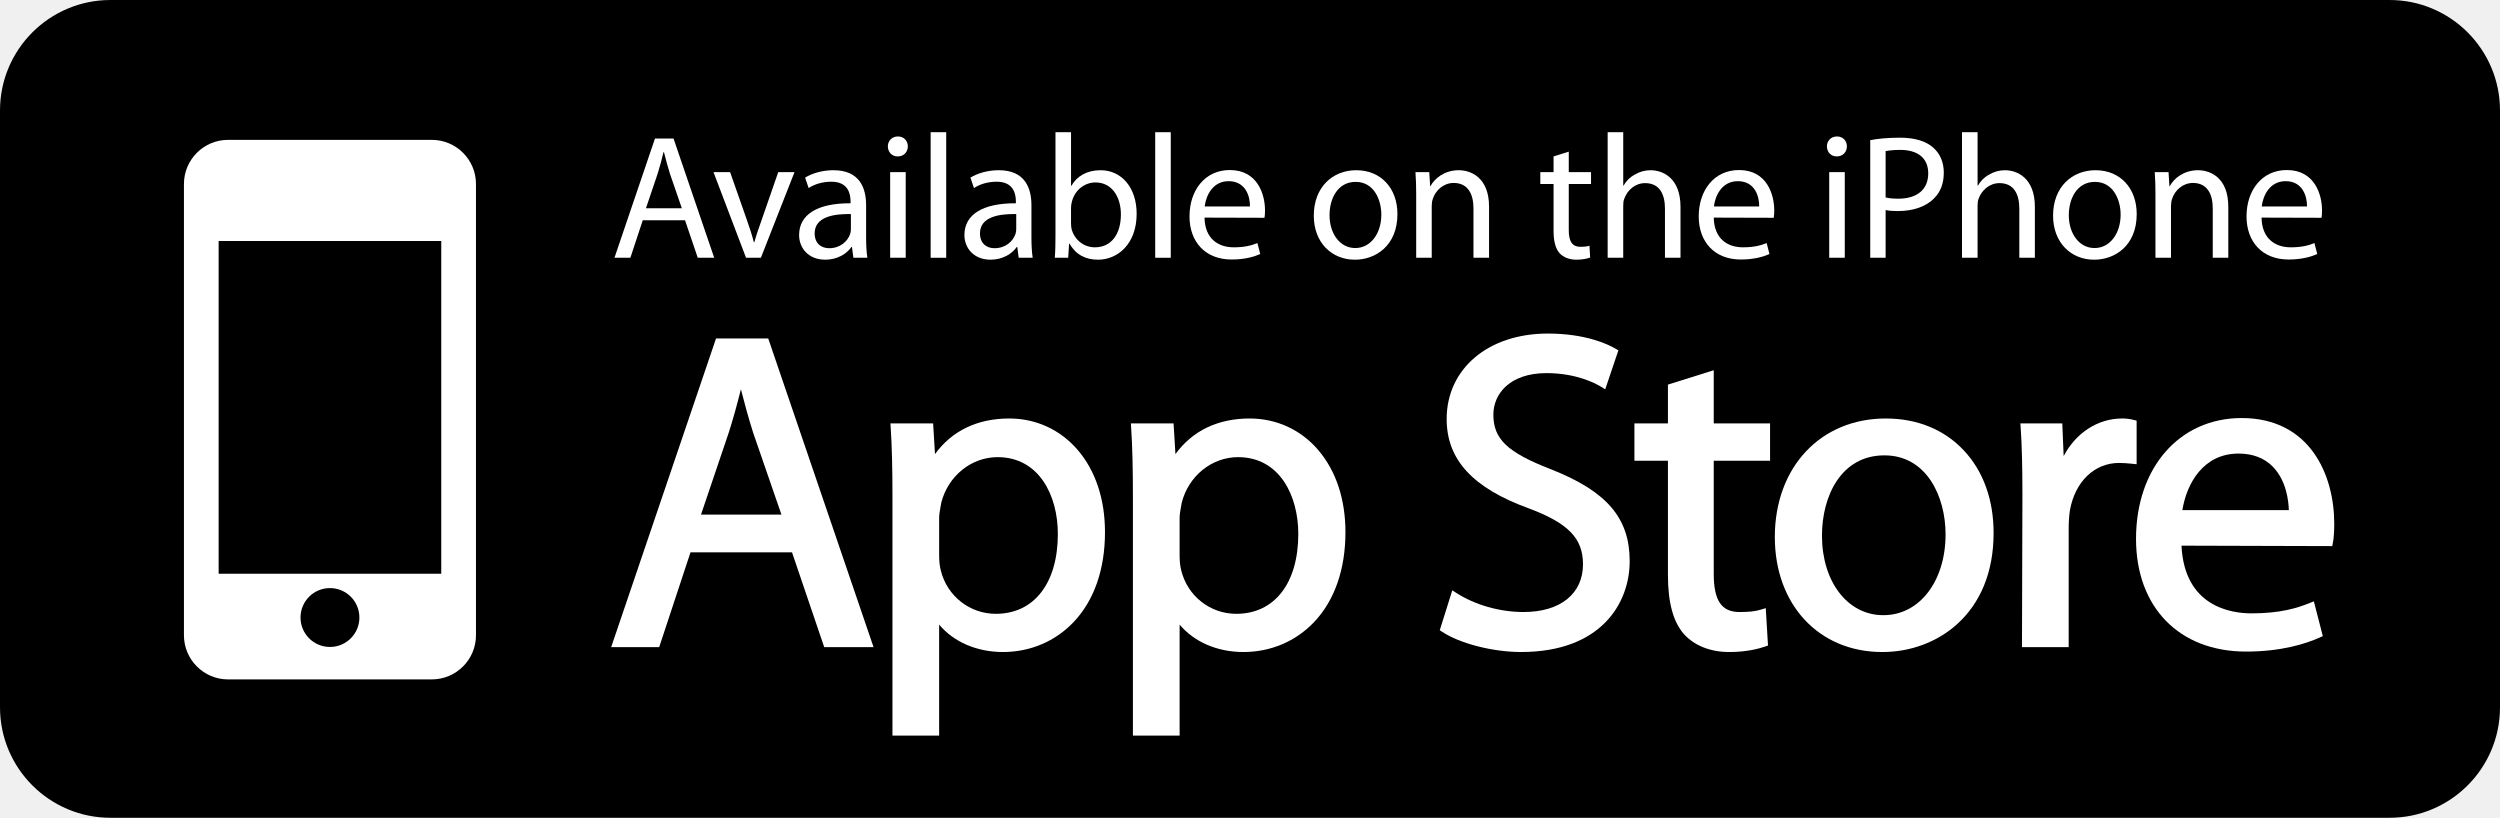
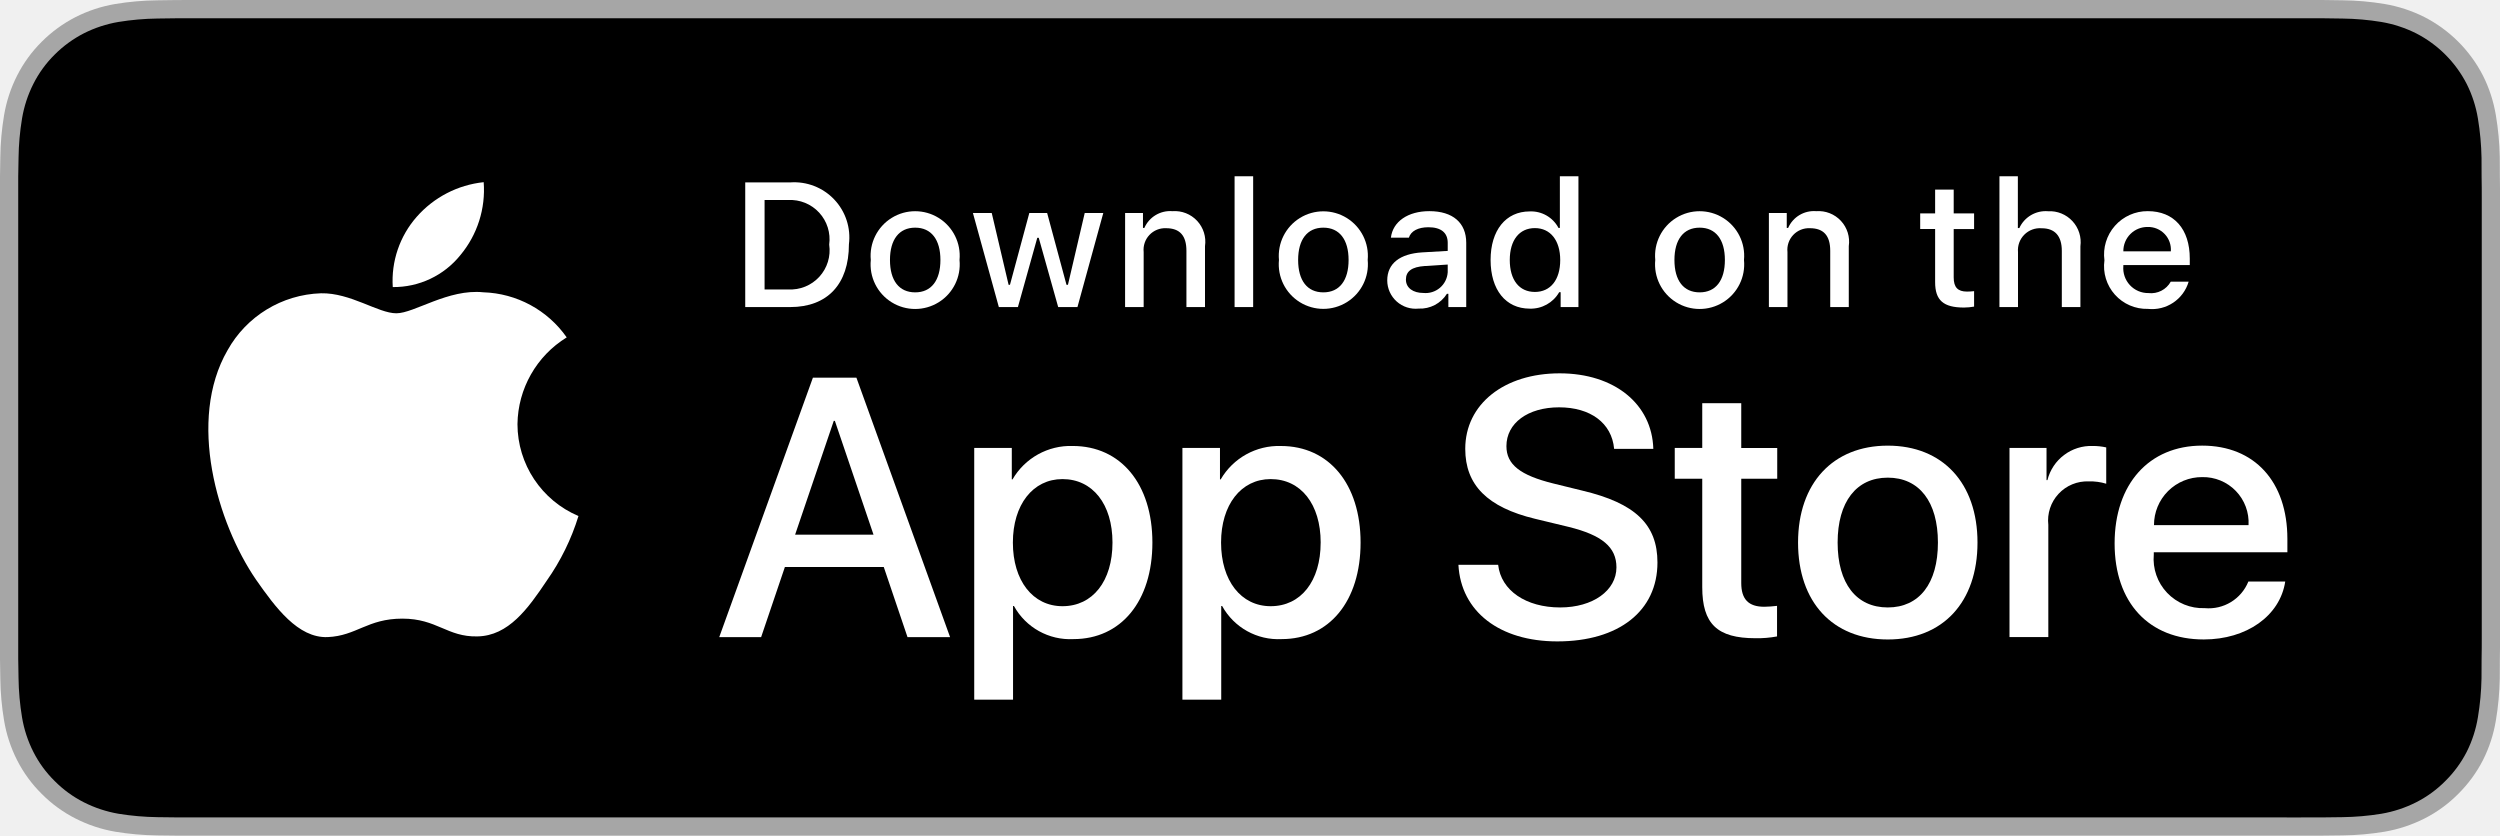
- <svg xmlns="http://www.w3.org/2000/svg" version="1.1" id="Layer_1" x="0px" y="0px" width="511.48px" height="167.312px" viewBox="0 0 511.48 167.312" enable-background="new 0 0 511.48 167.312" xml:space="preserve">
+ <svg xmlns="http://www.w3.org/2000/svg" id="livetype" width="119.664" height="40" viewBox="0 0 119.664 40">
  <g>
    <g>
-       <path d="M511.48,144.699c0,12.486-10.121,22.612-22.605,22.612H22.61C10.125,167.312,0,157.186,0,144.699V22.61    C0,10.125,10.125,0,22.61,0h466.264c12.484,0,22.605,10.125,22.605,22.61V144.699z" />
-       <path fill="#FFFFFF" d="M88.336,28.613H46.673c-4.992,0-9.041,4.046-9.041,9.041v92.303c0,4.996,4.049,9.045,9.041,9.045h41.663    c4.996,0,9.046-4.049,9.046-9.045V37.654C97.382,32.659,93.332,28.613,88.336,28.613z M67.505,132.363    c-3.325,0-6.021-2.695-6.021-6.024c0-3.325,2.695-6.021,6.021-6.021c3.329,0,6.024,2.695,6.024,6.021    C73.529,129.668,70.834,132.363,67.505,132.363z M90.279,117.385H44.732V49.3h45.547V117.385z" />
      <g>
-         <path fill="#FFFFFF" d="M131.504,45.064l-2.532,7.669h-3.256L134,28.348h3.8l8.32,24.386h-3.365l-2.604-7.669H131.504z      M139.499,42.605l-2.423-7.02c-0.507-1.594-0.87-3.039-1.231-4.449h-0.105c-0.326,1.41-0.725,2.932-1.195,4.412l-2.387,7.057     H139.499z" />
-         <path fill="#FFFFFF" d="M149.377,35.223l3.437,9.807c0.58,1.626,1.051,3.075,1.413,4.521h0.108     c0.398-1.445,0.902-2.895,1.482-4.521l3.402-9.807h3.329l-6.876,17.511h-3.04l-6.653-17.511H149.377z" />
-         <path fill="#FFFFFF" d="M177.199,48.539c0,1.518,0.074,2.998,0.255,4.194h-2.858l-0.291-2.206h-0.107     c-0.938,1.377-2.858,2.604-5.355,2.604c-3.546,0-5.353-2.495-5.353-5.027c0-4.235,3.763-6.55,10.526-6.514v-0.362     c0-1.445-0.399-4.09-3.978-4.049c-1.667,0-3.364,0.467-4.596,1.3l-0.726-2.138c1.45-0.902,3.584-1.517,5.79-1.517     c5.394,0,6.693,3.654,6.693,7.165V48.539z M174.087,43.797c-3.474-0.071-7.414,0.543-7.414,3.945     c0,2.097,1.373,3.039,2.963,3.039c2.318,0,3.799-1.449,4.307-2.931c0.108-0.327,0.144-0.688,0.144-1.015V43.797z" />
-         <path fill="#FFFFFF" d="M183.635,32.003c-1.191,0-1.988-0.938-1.988-2.062c0-1.122,0.833-2.024,2.062-2.024     c1.232,0,2.028,0.902,2.028,2.024c0,1.123-0.796,2.062-2.061,2.062H183.635z M182.119,52.733V35.223h3.184v17.511H182.119z" />
-         <path fill="#FFFFFF" d="M190.402,27.048h3.184v25.686h-3.184V27.048z" />
-         <path fill="#FFFFFF" d="M211.024,48.539c0,1.518,0.073,2.998,0.253,4.194h-2.861l-0.289-2.206h-0.106     c-0.941,1.377-2.858,2.604-5.357,2.604c-3.542,0-5.353-2.495-5.353-5.027c0-4.235,3.763-6.55,10.53-6.514v-0.362     c0-1.445-0.399-4.09-3.983-4.049c-1.662,0-3.365,0.467-4.591,1.3l-0.727-2.138c1.447-0.902,3.584-1.517,5.79-1.517     c5.39,0,6.693,3.654,6.693,7.165V48.539z M207.913,43.797c-3.474-0.071-7.419,0.543-7.419,3.945c0,2.097,1.376,3.039,2.968,3.039     c2.317,0,3.799-1.449,4.306-2.931c0.11-0.327,0.145-0.688,0.145-1.015V43.797z" />
-         <path fill="#FFFFFF" d="M215.94,27.048h3.185v10.961h0.075c1.12-1.952,3.145-3.184,5.966-3.184c4.344,0,7.383,3.618,7.383,8.9     c0,6.295-3.98,9.406-7.886,9.406c-2.531,0-4.524-0.978-5.859-3.293h-0.077l-0.181,2.895h-2.745     c0.108-1.196,0.141-2.966,0.141-4.521V27.048z M219.125,45.717c0,0.395,0.037,0.793,0.112,1.156     c0.612,2.205,2.496,3.727,4.773,3.727c3.366,0,5.317-2.713,5.317-6.73c0-3.545-1.808-6.545-5.208-6.545     c-2.17,0-4.2,1.518-4.814,3.904c-0.106,0.399-0.181,0.834-0.181,1.34V45.717z" />
-         <path fill="#FFFFFF" d="M236.345,27.048h3.183v25.686h-3.183V27.048z" />
-         <path fill="#FFFFFF" d="M246.437,44.521c0.071,4.307,2.784,6.078,5.97,6.078c2.282,0,3.69-0.398,4.849-0.869l0.576,2.242     c-1.119,0.507-3.075,1.123-5.86,1.123c-5.354,0-8.61-3.582-8.61-8.827c0-5.318,3.146-9.479,8.252-9.479     c5.71,0,7.197,5.031,7.197,8.247c0,0.652-0.037,1.159-0.109,1.521L246.437,44.521z M255.734,42.243     c0.035-1.991-0.834-5.177-4.38-5.177c-3.251,0-4.629,2.967-4.883,5.177H255.734z" />
-         <path fill="#FFFFFF" d="M277.187,53.132c-4.703,0-8.395-3.474-8.395-9.009c0-5.861,3.873-9.298,8.684-9.298     c5.027,0,8.428,3.654,8.428,8.972c0,6.514-4.523,9.335-8.682,9.335H277.187z M277.294,50.745c3.039,0,5.316-2.858,5.316-6.839     c0-2.967-1.48-6.694-5.244-6.694c-3.729,0-5.354,3.474-5.354,6.803c0,3.836,2.17,6.73,5.246,6.73H277.294z" />
-         <path fill="#FFFFFF" d="M289.742,39.965c0-1.848-0.041-3.293-0.15-4.742h2.824l0.18,2.857h0.072     c0.869-1.625,2.895-3.255,5.787-3.255c2.424,0,6.193,1.448,6.193,7.454v10.454h-3.189V42.638c0-2.817-1.047-5.208-4.053-5.208     c-2.062,0-3.688,1.484-4.268,3.256c-0.145,0.398-0.217,0.979-0.217,1.485v10.562h-3.18V39.965z" />
-         <path fill="#FFFFFF" d="M320.958,31.028v4.194h4.555v2.424h-4.555v9.443c0,2.17,0.615,3.401,2.385,3.401     c0.871,0,1.379-0.071,1.85-0.218l0.141,2.424c-0.611,0.217-1.59,0.435-2.818,0.435c-1.488,0-2.682-0.507-3.441-1.336     c-0.865-0.979-1.229-2.536-1.229-4.598v-9.552h-2.711v-2.424h2.711v-3.22L320.958,31.028z" />
-         <path fill="#FFFFFF" d="M328.916,27.048h3.184v10.925h0.07c0.506-0.906,1.303-1.734,2.281-2.242     c0.941-0.58,2.061-0.905,3.258-0.905c2.35,0,6.109,1.448,6.109,7.49v10.418h-3.18V42.678c0-2.857-1.051-5.213-4.055-5.213     c-2.061,0-3.652,1.449-4.266,3.185c-0.182,0.435-0.219,0.905-0.219,1.521v10.562h-3.184V27.048z" />
-         <path fill="#FFFFFF" d="M350.621,44.521c0.072,4.307,2.785,6.078,5.969,6.078c2.279,0,3.691-0.398,4.852-0.869l0.576,2.242     c-1.123,0.507-3.076,1.123-5.863,1.123c-5.352,0-8.609-3.582-8.609-8.827c0-5.318,3.148-9.479,8.25-9.479     c5.715,0,7.201,5.031,7.201,8.247c0,0.652-0.037,1.159-0.109,1.521L350.621,44.521z M359.919,42.243     c0.031-1.991-0.834-5.177-4.379-5.177c-3.254,0-4.635,2.967-4.885,5.177H359.919z" />
-         <path fill="#FFFFFF" d="M375.765,32.003c-1.197,0-1.994-0.938-1.994-2.062c0-1.122,0.832-2.024,2.064-2.024     c1.229,0,2.025,0.902,2.025,2.024c0,1.123-0.797,2.062-2.066,2.062H375.765z M374.242,52.733V35.223h3.184v17.511H374.242z" />
-         <path fill="#FFFFFF" d="M382.634,28.674c1.518-0.286,3.51-0.506,6.043-0.506c3.109,0,5.391,0.723,6.834,2.028     c1.34,1.155,2.174,2.93,2.174,5.1c0,2.206-0.652,3.944-1.92,5.208c-1.662,1.775-4.377,2.678-7.451,2.678     c-0.938,0-1.807-0.037-2.531-0.214v9.766h-3.148V28.674z M385.783,40.396c0.686,0.182,1.594,0.254,2.605,0.254     c3.834,0,6.113-1.88,6.113-5.173c0-3.256-2.279-4.811-5.752-4.811c-1.373,0-2.422,0.143-2.967,0.254V40.396z" />
-         <path fill="#FFFFFF" d="M401.412,27.048h3.186v10.925h0.072c0.506-0.906,1.303-1.734,2.277-2.242     c0.943-0.58,2.066-0.905,3.258-0.905c2.352,0,6.113,1.448,6.113,7.49v10.418h-3.182V42.678c0-2.857-1.051-5.213-4.055-5.213     c-2.059,0-3.65,1.449-4.268,3.185c-0.182,0.435-0.217,0.905-0.217,1.521v10.562h-3.186V27.048z" />
-         <path fill="#FFFFFF" d="M428.437,53.132c-4.703,0-8.395-3.474-8.395-9.009c0-5.861,3.873-9.298,8.686-9.298     c5.027,0,8.426,3.654,8.426,8.972c0,6.514-4.521,9.335-8.68,9.335H428.437z M428.548,50.745c3.033,0,5.316-2.858,5.316-6.839     c0-2.967-1.482-6.694-5.248-6.694c-3.725,0-5.355,3.474-5.355,6.803c0,3.836,2.17,6.73,5.246,6.73H428.548z" />
-         <path fill="#FFFFFF" d="M440.99,39.965c0-1.848-0.037-3.293-0.145-4.742h2.822l0.18,2.857h0.074     c0.869-1.625,2.895-3.255,5.787-3.255c2.424,0,6.184,1.448,6.184,7.454v10.454h-3.18V42.638c0-2.817-1.051-5.208-4.055-5.208     c-2.061,0-3.688,1.484-4.266,3.256c-0.146,0.398-0.223,0.979-0.223,1.485v10.562h-3.18V39.965z" />
-         <path fill="#FFFFFF" d="M462.695,44.521c0.072,4.307,2.787,6.078,5.971,6.078c2.277,0,3.689-0.398,4.846-0.869l0.58,2.242     c-1.125,0.507-3.076,1.123-5.861,1.123c-5.354,0-8.611-3.582-8.611-8.827c0-5.318,3.148-9.479,8.248-9.479     c5.717,0,7.201,5.031,7.201,8.247c0,0.652-0.035,1.159-0.107,1.521L462.695,44.521z M471.994,42.243     c0.035-1.991-0.834-5.177-4.379-5.177c-3.258,0-4.631,2.967-4.885,5.177H471.994z" />
+         <path d="M110.135,0H9.535c-.367,0-.729,0-1.095.002-.306.002-.61.008-.919.013A13.215,13.215,0,0,0,5.517.191a6.665,6.665,0,0,0-1.901.627A6.438,6.438,0,0,0,1.998,1.997,6.258,6.258,0,0,0,.819,3.618a6.601,6.601,0,0,0-.625,1.903,12.993,12.993,0,0,0-.179,2.002C.006,7.83.005,8.138,0,8.444V31.559c.005.31.006.611.015.922a12.992,12.992,0,0,0,.179,2.002,6.588,6.588,0,0,0,.625,1.904A6.208,6.208,0,0,0,1.998,38.001a6.274,6.274,0,0,0,1.619,1.179,6.701,6.701,0,0,0,1.901.631,13.455,13.455,0,0,0,2.004.177c.309.007.613.011.919.011C8.806,40,9.168,40,9.535,40H110.135c.359,0,.725,0,1.084-.002.305,0,.617-.004.922-.011a13.279,13.279,0,0,0,2-.177,6.804,6.804,0,0,0,1.908-.631,6.277,6.277,0,0,0,1.617-1.179,6.395,6.395,0,0,0,1.182-1.614,6.604,6.604,0,0,0,.619-1.904,13.506,13.506,0,0,0,.186-2.002c.004-.311.004-.611.004-.922.008-.363.008-.725.008-1.094V9.536c0-.366,0-.729-.008-1.092,0-.307,0-.614-.004-.921a13.507,13.507,0,0,0-.186-2.002,6.618,6.618,0,0,0-.619-1.903,6.466,6.466,0,0,0-2.799-2.8,6.768,6.768,0,0,0-1.908-.627,13.044,13.044,0,0,0-2-.177c-.305-.005-.617-.011-.922-.013-.359-.002-.725-.002-1.084-.002Z" style="fill: #a6a6a6" />
+         <path d="M8.445,39.125c-.305,0-.602-.004-.904-.011a12.687,12.687,0,0,1-1.869-.163,5.884,5.884,0,0,1-1.657-.548,5.406,5.406,0,0,1-1.397-1.017,5.321,5.321,0,0,1-1.021-1.397,5.722,5.722,0,0,1-.543-1.657,12.414,12.414,0,0,1-.167-1.875c-.006-.211-.015-.913-.015-.913V8.444S.882,7.753.888,7.55a12.37,12.37,0,0,1,.166-1.872,5.755,5.755,0,0,1,.543-1.662A5.373,5.373,0,0,1,2.612,2.618,5.565,5.565,0,0,1,4.014,1.595a5.823,5.823,0,0,1,1.653-.544A12.586,12.586,0,0,1,7.543.887L8.445.875H111.214l.913.013a12.385,12.385,0,0,1,1.858.163,5.938,5.938,0,0,1,1.671.548,5.594,5.594,0,0,1,2.415,2.42,5.763,5.763,0,0,1,.535,1.649,12.995,12.995,0,0,1,.174,1.887c.003.283.003.587.003.89.008.375.008.732.008,1.092V30.465c0,.363,0,.718-.008,1.075,0,.325,0,.623-.004.93a12.731,12.731,0,0,1-.171,1.853,5.739,5.739,0,0,1-.54,1.67,5.48,5.48,0,0,1-1.016,1.386,5.413,5.413,0,0,1-1.399,1.022,5.862,5.862,0,0,1-1.668.55,12.542,12.542,0,0,1-1.869.163c-.293.007-.6.011-.897.011l-1.084.002Z" />
      </g>
+       <g id="_Group_" data-name="&lt;Group&gt;">
+         <g id="_Group_2" data-name="&lt;Group&gt;">
+           <g id="_Group_3" data-name="&lt;Group&gt;">
+             <path id="_Path_" data-name="&lt;Path&gt;" d="M24.769,20.301a4.949,4.949,0,0,1,2.357-4.152,5.066,5.066,0,0,0-3.991-2.158c-1.679-.176-3.307,1.005-4.163,1.005-.872,0-2.19-.987-3.608-.958a5.315,5.315,0,0,0-4.473,2.728c-1.934,3.348-.491,8.269,1.361,10.976.927,1.325,2.01,2.806,3.428,2.753,1.387-.058,1.905-.884,3.579-.884,1.659,0,2.145.884,3.591.851,1.488-.024,2.426-1.331,3.321-2.669a10.962,10.962,0,0,0,1.518-3.093A4.782,4.782,0,0,1,24.769,20.301Z" style="fill: #fff" />
+             <path id="_Path_2" data-name="&lt;Path&gt;" d="M22.037,12.211a4.872,4.872,0,0,0,1.115-3.491,4.957,4.957,0,0,0-3.208,1.66,4.636,4.636,0,0,0-1.144,3.361A4.099,4.099,0,0,0,22.037,12.211Z" style="fill: #fff" />
+           </g>
+         </g>
+         <g>
+           <path d="M42.302,27.14h-4.733l-1.137,3.356H34.427l4.483-12.418h2.083l4.483,12.418H43.438ZM38.059,25.591h3.752l-1.85-5.447h-.052Z" style="fill: #fff" />
+           <path d="M55.16,25.97c0,2.813-1.506,4.621-3.778,4.621a3.069,3.069,0,0,1-2.849-1.584h-.043v4.484h-1.858V21.442H48.43v1.506h.034a3.212,3.212,0,0,1,2.883-1.601C53.645,21.348,55.16,23.164,55.16,25.97Zm-1.91,0c0-1.833-.947-3.038-2.393-3.038-1.42,0-2.375,1.23-2.375,3.038,0,1.824.955,3.046,2.375,3.046C52.302,29.016,53.25,27.819,53.25,25.97Z" style="fill: #fff" />
+           <path d="M65.125,25.97c0,2.813-1.506,4.621-3.778,4.621a3.069,3.069,0,0,1-2.849-1.584h-.043v4.484h-1.858V21.442H58.395v1.506h.034A3.212,3.212,0,0,1,61.312,21.348C63.61,21.348,65.125,23.164,65.125,25.97Zm-1.91,0c0-1.833-.947-3.038-2.393-3.038-1.42,0-2.375,1.23-2.375,3.038,0,1.824.955,3.046,2.375,3.046C62.267,29.016,63.214,27.819,63.214,25.97Z" style="fill: #fff" />
+           <path d="M71.71,27.036c.138,1.231,1.334,2.04,2.969,2.04,1.566,0,2.693-.809,2.693-1.919,0-.964-.68-1.541-2.289-1.937l-1.609-.388c-2.28-.551-3.339-1.617-3.339-3.348,0-2.143,1.867-3.614,4.519-3.614,2.624,0,4.423,1.472,4.483,3.614h-1.876c-.112-1.239-1.137-1.987-2.634-1.987s-2.521.757-2.521,1.858c0,.878.654,1.395,2.255,1.79l1.368.336c2.548.603,3.606,1.626,3.606,3.442,0,2.323-1.851,3.778-4.794,3.778-2.754,0-4.613-1.421-4.733-3.667Z" style="fill: #fff" />
+           <path d="M83.346,19.3v2.143h1.722v1.472H83.346v4.991c0,.775.345,1.137,1.102,1.137a5.808,5.808,0,0,0,.611-.043v1.463a5.104,5.104,0,0,1-1.032.086c-1.833,0-2.548-.688-2.548-2.444V22.914H80.163V21.442H81.479V19.3Z" style="fill: #fff" />
+           <path d="M86.065,25.97c0-2.849,1.678-4.639,4.294-4.639,2.625,0,4.295,1.79,4.295,4.639,0,2.856-1.661,4.639-4.295,4.639C87.726,30.608,86.065,28.826,86.065,25.97Zm6.695,0c0-1.954-.896-3.107-2.401-3.107s-2.4,1.162-2.4,3.107c0,1.962.895,3.106,2.4,3.106S92.76,27.932,92.76,25.97Z" style="fill: #fff" />
+           <path d="M96.186,21.442h1.772v1.541h.043a2.159,2.159,0,0,1,2.178-1.636,2.866,2.866,0,0,1,.637.069v1.738a2.598,2.598,0,0,0-.835-.112,1.873,1.873,0,0,0-1.937,2.083v5.37h-1.858Z" style="fill: #fff" />
+           <path d="M109.384,27.837c-.25,1.644-1.851,2.771-3.898,2.771-2.634,0-4.269-1.765-4.269-4.596,0-2.84,1.644-4.682,4.19-4.682,2.505,0,4.08,1.721,4.08,4.466v.637h-6.395v.112a2.358,2.358,0,0,0,2.436,2.564,2.048,2.048,0,0,0,2.091-1.273Zm-6.282-2.702h4.526a2.177,2.177,0,0,0-2.221-2.298A2.292,2.292,0,0,0,103.102,25.135Z" style="fill: #fff" />
+         </g>
+       </g>
+     </g>
+     <g id="_Group_4" data-name="&lt;Group&gt;">
      <g>
-         <path fill="#FFFFFF" d="M146.493,69.251l-21.451,63.144h9.823l6.405-19.389h20.77l6.585,19.389h10.095l-21.544-63.144H146.493z      M151.583,79.633c0.724,2.818,1.505,5.745,2.51,8.907l5.781,16.742h-16.453l5.701-16.851     C149.991,85.699,150.814,82.748,151.583,79.633z" />
-         <path fill="#FFFFFF" d="M206.479,85.62c-6.507,0-11.719,2.511-15.188,7.285l-0.38-6.281h-8.738l0.052,0.804     c0.256,3.912,0.365,8.219,0.365,14.402v48.67h9.551v-22.713c2.964,3.547,7.698,5.611,13.06,5.611     c5.584,0,10.728-2.188,14.477-6.154c4.184-4.423,6.393-10.78,6.393-18.376c0-6.712-1.917-12.515-5.552-16.778     C216.96,87.917,211.977,85.62,206.479,85.62z M204.099,93.528c8.516,0,12.328,7.89,12.328,15.706     c0,10.084-4.863,16.348-12.69,16.348c-5.344,0-9.968-3.637-11.254-8.864c-0.221-0.812-0.341-1.884-0.341-3.094v-7.683     c0-0.695,0.156-1.539,0.305-2.357c0.047-0.262,0.098-0.522,0.137-0.776C194.007,97.342,198.737,93.528,204.099,93.528z" />
-         <path fill="#FFFFFF" d="M255.674,85.62c-6.506,0-11.718,2.511-15.189,7.285l-0.38-6.281h-8.737l0.05,0.804     c0.258,3.916,0.367,8.219,0.367,14.402v48.67h9.556v-22.713c2.962,3.547,7.693,5.611,13.054,5.611     c5.586,0,10.729-2.188,14.483-6.154c4.18-4.423,6.389-10.78,6.389-18.376c0-6.712-1.92-12.515-5.553-16.778     C266.156,87.917,261.171,85.62,255.674,85.62z M253.297,93.528c8.513,0,12.324,7.89,12.324,15.706     c0,10.084-4.865,16.348-12.69,16.348c-5.342,0-9.969-3.637-11.255-8.864c-0.221-0.812-0.336-1.884-0.336-3.094v-7.683     c0-0.699,0.151-1.547,0.305-2.365c0.047-0.258,0.094-0.515,0.138-0.769C243.202,97.342,247.933,93.528,253.297,93.528z" />
-         <path fill="#FFFFFF" d="M317.304,96.006c-8.916-3.453-11.773-6.169-11.773-11.186c0-4.225,3.357-8.484,10.859-8.484     c6.189,0,10.15,2.152,11.215,2.814l0.811,0.5l2.695-7.973l-0.533-0.312c-1.6-0.938-6.16-3.122-13.912-3.122     c-12.184,0-20.691,7.193-20.691,17.488c0,8.303,5.328,14.105,16.77,18.264c8.105,3.031,11.123,6.136,11.123,11.457     c0,6.023-4.654,9.762-12.143,9.762c-4.877,0-9.896-1.423-13.77-3.904l-0.828-0.532l-2.564,8.157l0.471,0.312     c3.605,2.408,10.395,4.15,16.145,4.15c16.42,0,22.242-10.012,22.242-18.586C333.419,105.975,328.751,100.522,317.304,96.006z" />
-         <path fill="#FFFFFF" d="M350.617,75.746l-9.371,2.941v7.937h-6.857v7.636h6.857v23.389c0,5.654,1.082,9.617,3.309,12.121     c2.135,2.34,5.418,3.629,9.242,3.629c3.613,0,6.178-0.713,7.385-1.141l0.535-0.189l-0.457-7.649l-0.916,0.282     c-1.207,0.37-2.449,0.514-4.443,0.514c-3.703,0-5.283-2.344-5.283-7.842V94.26h11.523v-7.636h-11.523V75.746z" />
-         <path fill="#FFFFFF" d="M385.816,85.62c-13.367,0-22.701,9.976-22.701,24.255c0,13.852,9.033,23.523,21.969,23.523h0.09     c10.936,0,22.701-7.618,22.701-24.346c0-6.803-2.104-12.645-6.088-16.898C397.779,87.881,392.255,85.62,385.816,85.62z      M385.541,93.162c8.596,0,12.506,8.378,12.506,16.166c0,9.577-5.338,16.528-12.688,16.528h-0.092     c-7.246,0-12.506-6.835-12.506-16.253C372.761,101.421,376.712,93.162,385.541,93.162z" />
-         <path fill="#FFFFFF" d="M437.136,86.062l-0.572-0.146c-0.842-0.21-1.529-0.297-2.377-0.297c-4.998,0-9.482,2.942-11.979,7.69     l-0.281-6.687h-8.572l0.055,0.804c0.254,3.782,0.361,8.027,0.361,13.758l-0.09,31.209h9.555v-24.349     c0-1.325,0.092-2.579,0.262-3.702c1.08-5.85,5.025-9.629,10.053-9.629c0.979,0,1.748,0.08,2.564,0.16l1.021,0.105V86.062z" />
-         <path fill="#FFFFFF" d="M458.617,85.529c-12.719,0-21.604,10.161-21.604,24.711c0,14.012,8.838,23.067,22.516,23.067     c7.193,0,12.197-1.579,15.127-2.901l0.574-0.26l-1.834-7.118l-0.799,0.321c-2.604,1.059-6.062,2.141-11.971,2.141     c-4.15,0-13.721-1.369-14.309-13.852l30.838,0.092l0.123-0.609c0.195-0.971,0.289-2.278,0.289-3.988     C477.568,97.168,472.605,85.529,458.617,85.529z M457.978,92.797c2.91,0,5.271,0.9,7.014,2.676     c2.748,2.797,3.23,6.916,3.289,8.893h-21.785C447.38,98.849,450.832,92.797,457.978,92.797z" />
+         <path d="M37.826,8.731a2.64,2.64,0,0,1,2.808,2.965c0,1.906-1.03,3.002-2.808,3.002H35.671V8.731Zm-1.229,5.123h1.125a1.876,1.876,0,0,0,1.968-2.146,1.881,1.881,0,0,0-1.968-2.134h-1.125Z" style="fill: #fff" />
+         <path d="M41.681,12.444a2.133,2.133,0,1,1,4.247,0,2.134,2.134,0,1,1-4.247,0Zm3.333,0c0-.976-.438-1.547-1.208-1.547-.772,0-1.207.571-1.207,1.547,0,.984.435,1.55,1.207,1.55C44.575,13.995,45.014,13.424,45.014,12.444Z" style="fill: #fff" />
+         <path d="M51.573,14.698h-.922l-.931-3.316h-.07l-.927,3.316h-.913l-1.241-4.503h.901l.807,3.436h.066l.926-3.436h.853l.926,3.436h.07l.803-3.436h.889Z" style="fill: #fff" />
+         <path d="M53.854,10.195H54.709v.715h.066a1.348,1.348,0,0,1,1.344-.802,1.465,1.465,0,0,1,1.559,1.675v2.915h-.889V12.006c0-.724-.314-1.083-.972-1.083a1.033,1.033,0,0,0-1.075,1.141v2.634h-.889Z" style="fill: #fff" />
+         <path d="M59.094,8.437h.889v6.261h-.889Z" style="fill: #fff" />
+         <path d="M61.218,12.444a2.133,2.133,0,1,1,4.248,0,2.134,2.134,0,1,1-4.248,0Zm3.333,0c0-.976-.438-1.547-1.208-1.547-.772,0-1.207.571-1.207,1.547,0,.984.435,1.55,1.207,1.55C64.112,13.995,64.551,13.424,64.551,12.444Z" style="fill: #fff" />
+         <path d="M66.401,13.424c0-.811.604-1.278,1.675-1.344l1.22-.07v-.389c0-.476-.314-.744-.922-.744-.496,0-.84.182-.938.5h-.86c.091-.773.818-1.27,1.84-1.27,1.129,0,1.766.562,1.766,1.513v3.077h-.855v-.633h-.07a1.515,1.515,0,0,1-1.353.707A1.36,1.36,0,0,1,66.401,13.424Zm2.895-.385v-.376l-1.1.07c-.62.042-.901.252-.901.649,0,.405.352.641.835.641A1.062,1.062,0,0,0,69.295,13.04Z" style="fill: #fff" />
+         <path d="M71.348,12.444c0-1.423.731-2.324,1.869-2.324a1.484,1.484,0,0,1,1.381.79h.066V8.437h.889v6.261h-.852v-.711h-.07a1.563,1.563,0,0,1-1.414.786C72.072,14.772,71.348,13.871,71.348,12.444Zm.918,0c0,.955.45,1.53,1.203,1.53.749,0,1.212-.583,1.212-1.526,0-.938-.468-1.53-1.212-1.53C72.721,10.918,72.266,11.497,72.266,12.444Z" style="fill: #fff" />
+         <path d="M79.23,12.444a2.133,2.133,0,1,1,4.247,0,2.134,2.134,0,1,1-4.247,0Zm3.333,0c0-.976-.438-1.547-1.208-1.547-.772,0-1.207.571-1.207,1.547,0,.984.435,1.55,1.207,1.55C82.125,13.995,82.563,13.424,82.563,12.444Z" style="fill: #fff" />
+         <path d="M84.669,10.195h.855v.715h.066a1.348,1.348,0,0,1,1.344-.802,1.465,1.465,0,0,1,1.559,1.675v2.915H87.605V12.006c0-.724-.314-1.083-.972-1.083a1.033,1.033,0,0,0-1.075,1.141v2.634h-.889Z" style="fill: #fff" />
+         <path d="M93.515,9.074v1.142h.976v.749h-.976V13.279c0,.472.194.678.637.678a2.967,2.967,0,0,0,.339-.021v.74a2.916,2.916,0,0,1-.483.045c-.988,0-1.382-.348-1.382-1.216v-2.543h-.715v-.749h.715V9.074Z" style="fill: #fff" />
+         <path d="M95.705,8.437h.881v2.481h.07a1.386,1.386,0,0,1,1.373-.807,1.483,1.483,0,0,1,1.551,1.679v2.907H98.69v-2.688c0-.719-.335-1.083-.963-1.083a1.052,1.052,0,0,0-1.134,1.142v2.63h-.889Z" style="fill: #fff" />
+         <path d="M104.761,13.482a1.828,1.828,0,0,1-1.951,1.303A2.045,2.045,0,0,1,100.73,12.46a2.077,2.077,0,0,1,2.076-2.353c1.253,0,2.009.856,2.009,2.27V12.688h-3.18v.05a1.19,1.19,0,0,0,1.199,1.29,1.079,1.079,0,0,0,1.071-.546Zm-3.126-1.451h2.274a1.086,1.086,0,0,0-1.108-1.167A1.152,1.152,0,0,0,101.635,12.031Z" style="fill: #fff" />
      </g>
    </g>
  </g>
</svg>
